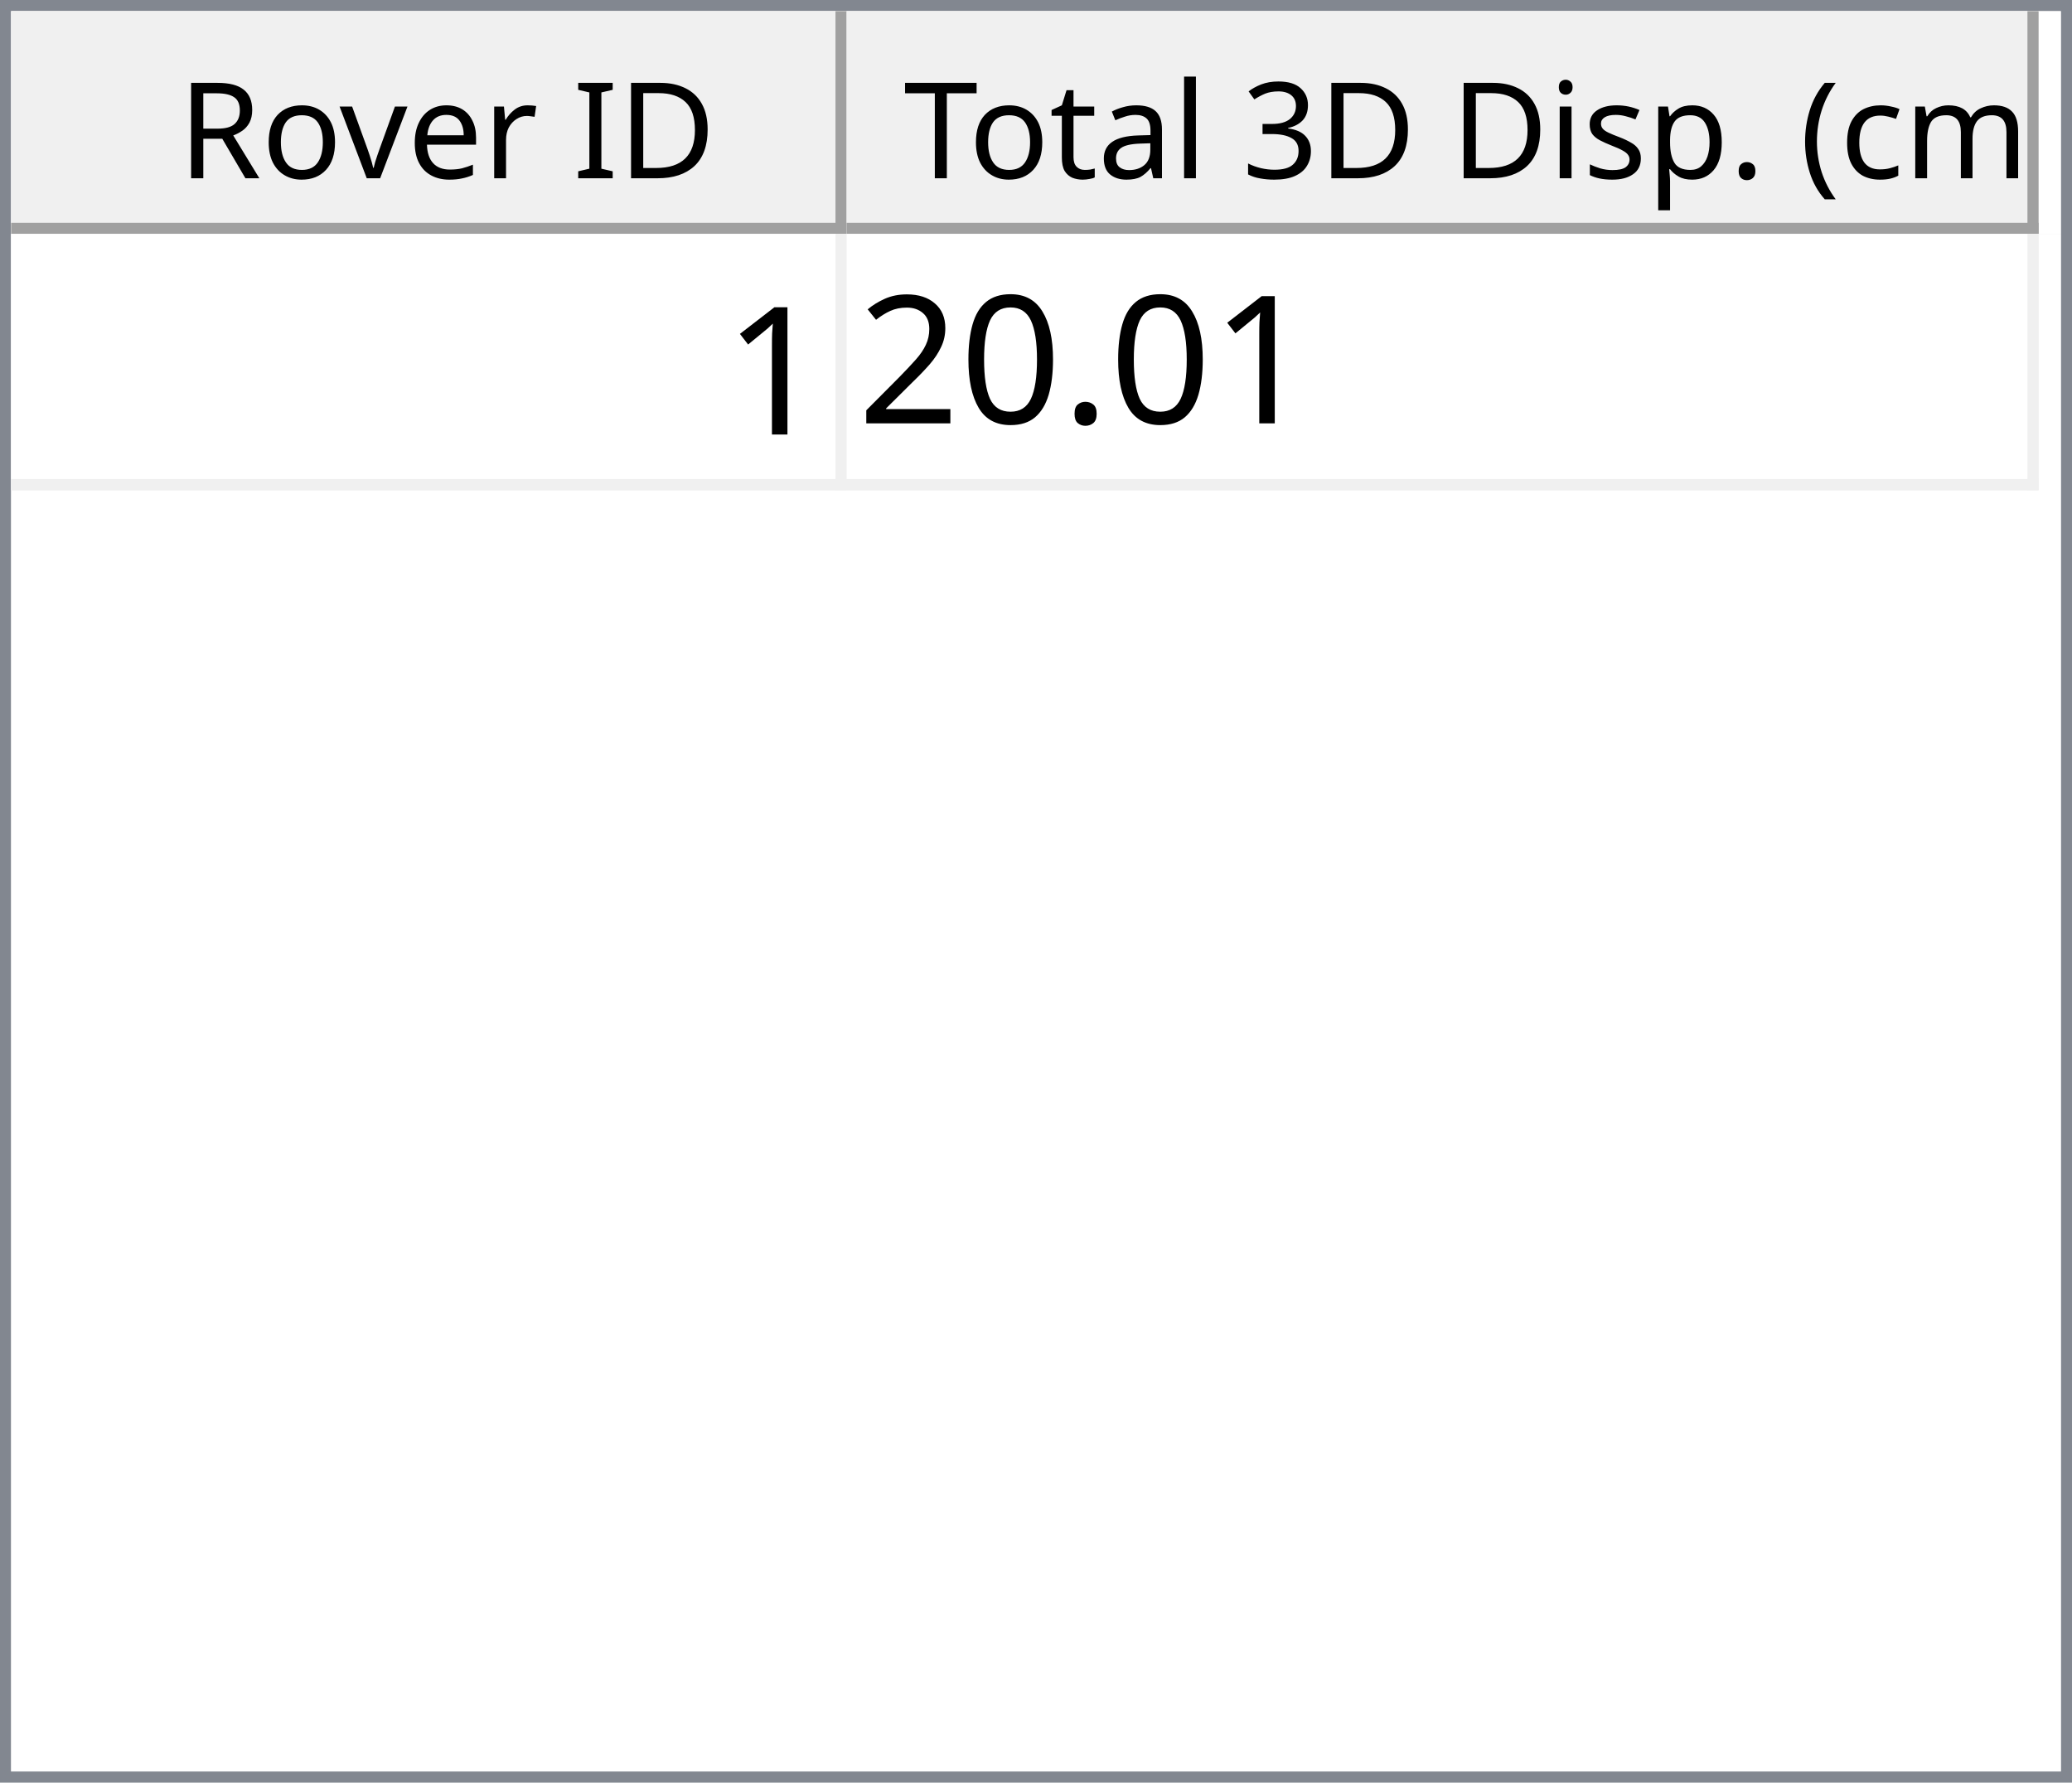
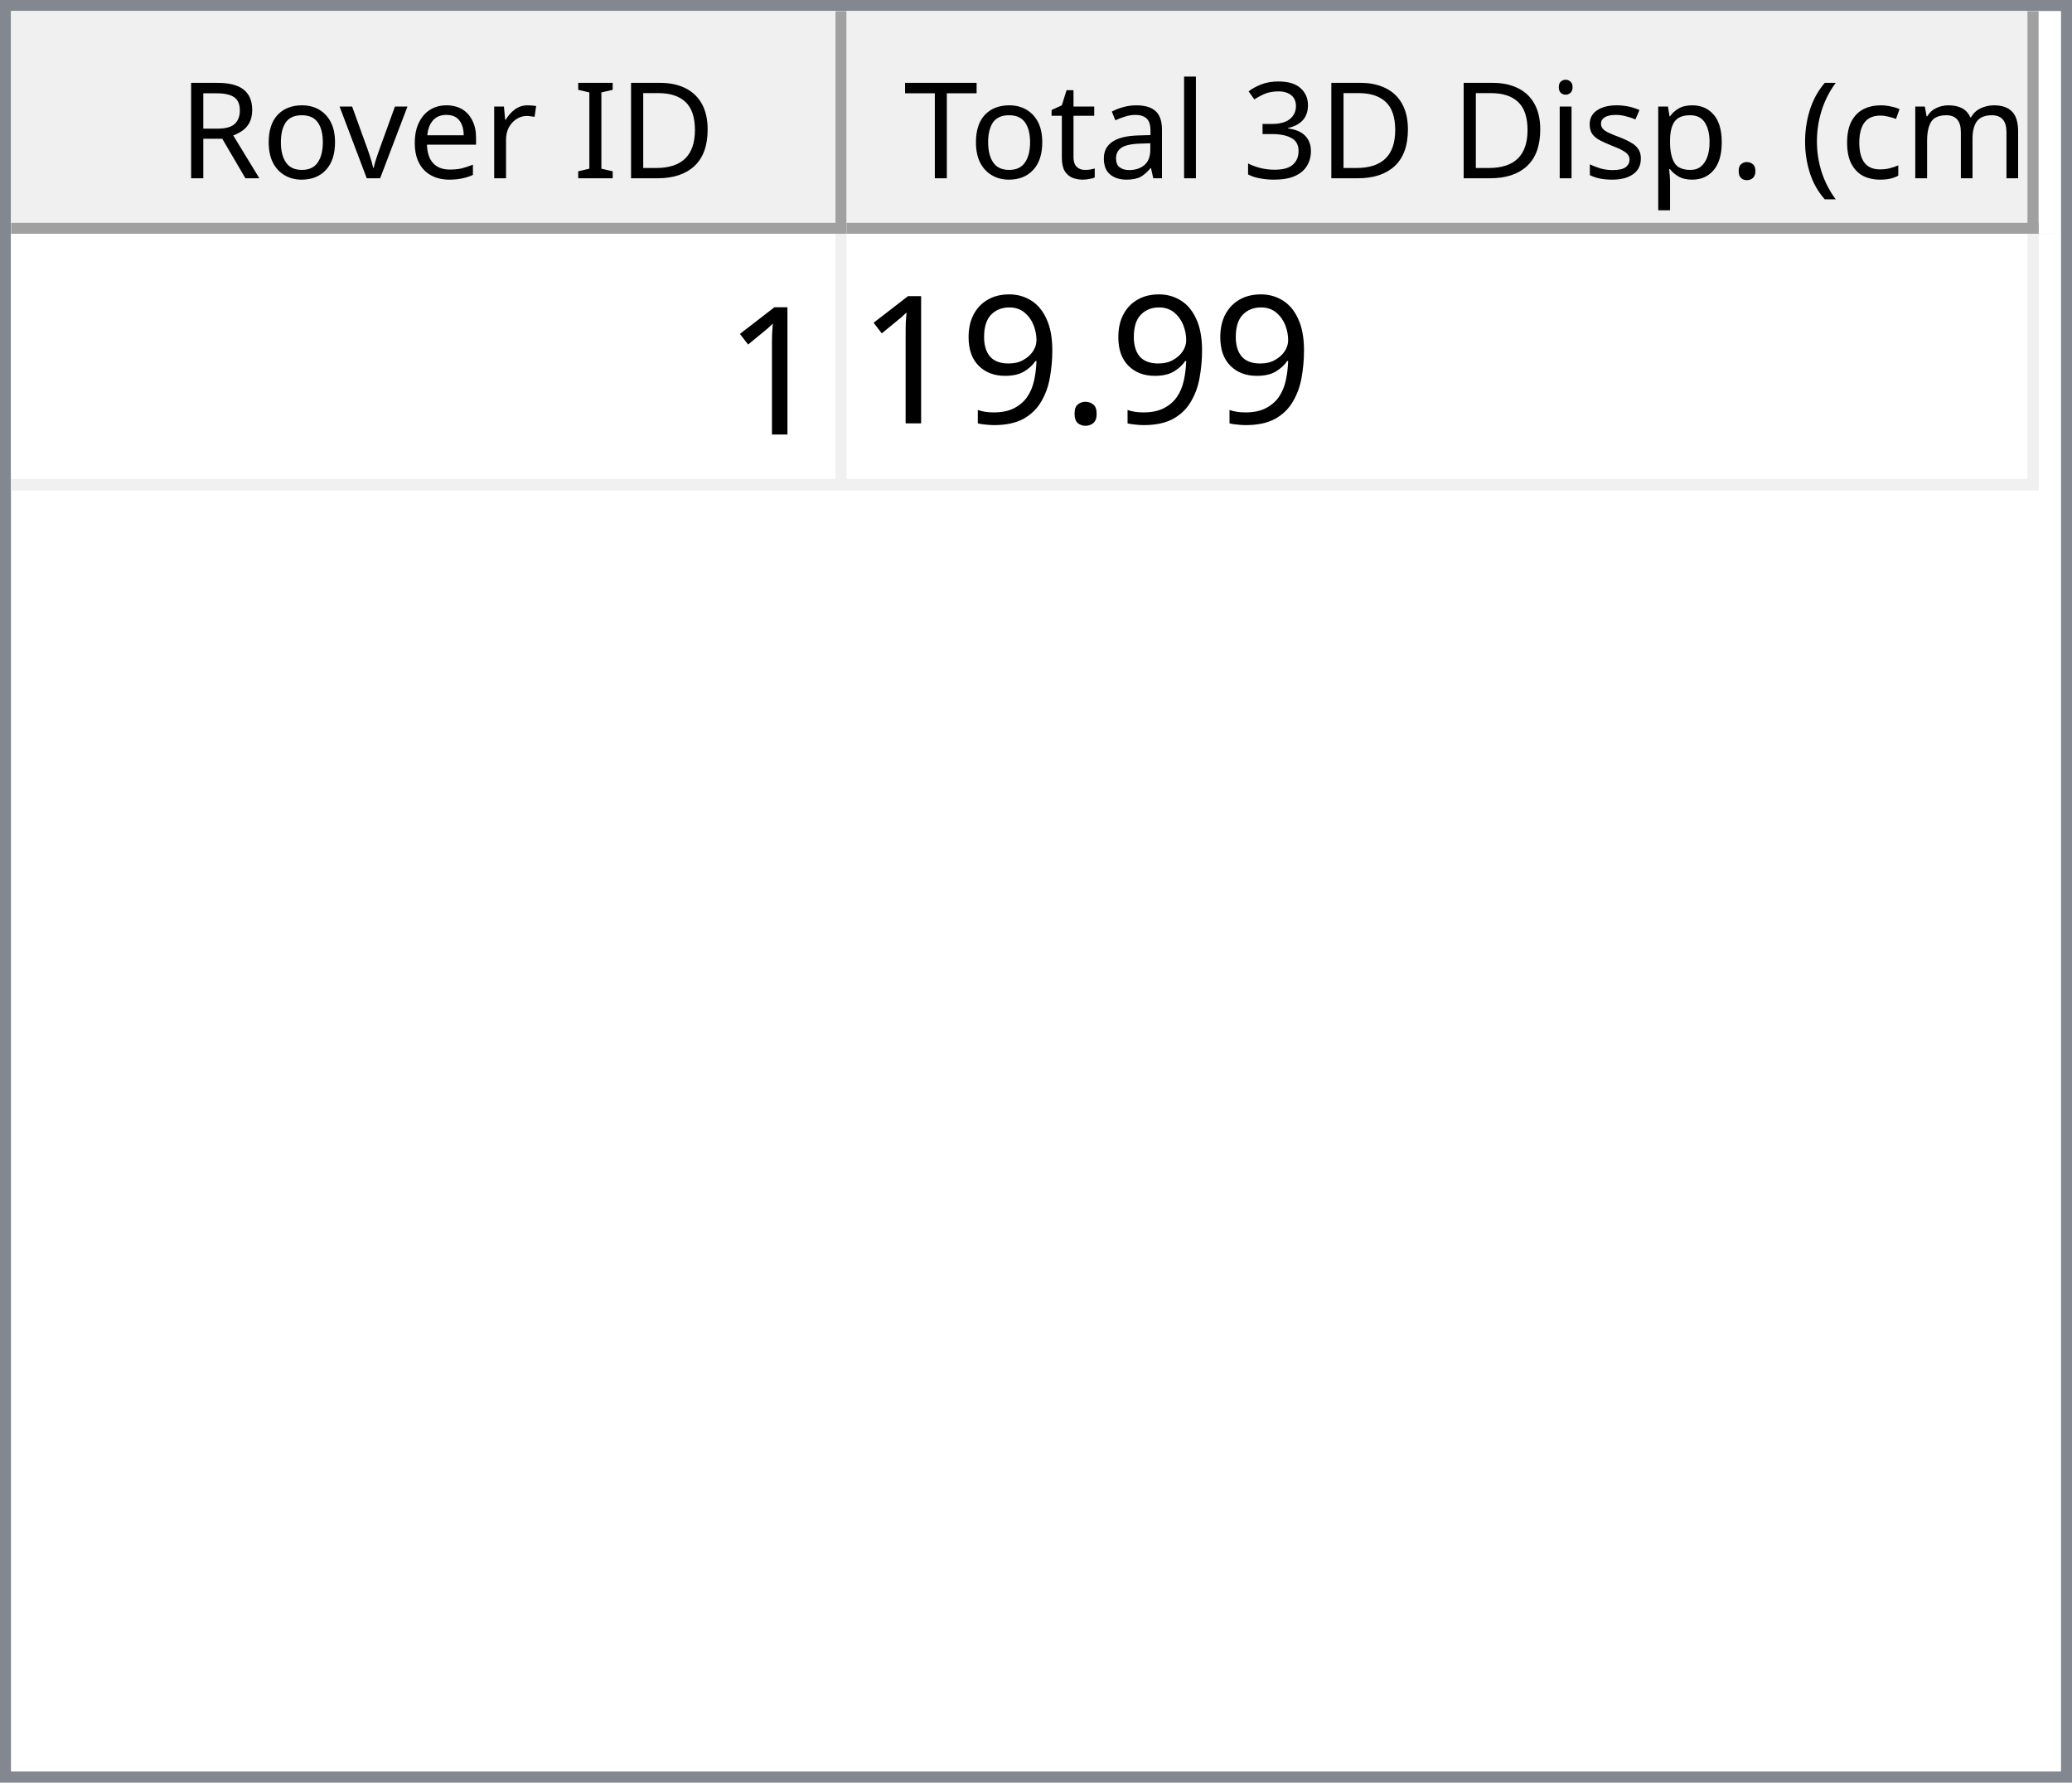
<svg xmlns="http://www.w3.org/2000/svg" style="fill-opacity:1; color-rendering:auto; color-interpolation:auto; text-rendering:auto; stroke:black; stroke-linecap:square; stroke-miterlimit:10; shape-rendering:auto; stroke-opacity:1; fill:black; stroke-dasharray:none; font-weight:normal; stroke-width:1; font-family:'Dialog'; font-style:normal; stroke-linejoin:miter; font-size:12px; stroke-dashoffset:0; image-rendering:auto;" width="186" height="160">
  <defs id="genericDefs" />
  <g>
    <defs id="defs1">
      <clipPath clipPathUnits="userSpaceOnUse" id="clipPath1">
        <path d="M0 0 L186 0 L186 160 L0 160 L0 0 Z" />
      </clipPath>
      <clipPath clipPathUnits="userSpaceOnUse" id="clipPath2">
        <path d="M0 0 L0 160 L186 160 L186 0 Z" />
      </clipPath>
      <clipPath clipPathUnits="userSpaceOnUse" id="clipPath3">
        <path d="M0 0 L0 20 L184 20 L184 0 Z" />
      </clipPath>
      <clipPath clipPathUnits="userSpaceOnUse" id="clipPath4">
        <path d="M0 0 L0 20 L75 20 L75 0 Z" />
      </clipPath>
      <clipPath clipPathUnits="userSpaceOnUse" id="clipPath5">
        <path d="M1 1 L1 19 L74 19 L74 1 Z" />
      </clipPath>
      <clipPath clipPathUnits="userSpaceOnUse" id="clipPath6">
        <path d="M0 0 L0 18 L73 18 L73 0 Z" />
      </clipPath>
      <clipPath clipPathUnits="userSpaceOnUse" id="clipPath7">
        <path d="M-0.5 -0.5 L-0.5 19.5 L74.5 19.5 L74.5 -0.5 Z" />
      </clipPath>
      <clipPath clipPathUnits="userSpaceOnUse" id="clipPath8">
        <path d="M0 0 L0 20 L107 20 L107 0 Z" />
      </clipPath>
      <clipPath clipPathUnits="userSpaceOnUse" id="clipPath9">
        <path d="M1 1 L1 19 L106 19 L106 1 Z" />
      </clipPath>
      <clipPath clipPathUnits="userSpaceOnUse" id="clipPath10">
        <path d="M0 0 L0 18 L105 18 L105 0 Z" />
      </clipPath>
      <clipPath clipPathUnits="userSpaceOnUse" id="clipPath11">
        <path d="M-0.5 -0.5 L-0.5 19.5 L106.5 19.5 L106.5 -0.5 Z" />
      </clipPath>
      <clipPath clipPathUnits="userSpaceOnUse" id="clipPath12">
        <path d="M0 0 L0 138 L184 138 L184 0 Z" />
      </clipPath>
      <clipPath clipPathUnits="userSpaceOnUse" id="clipPath13">
        <path d="M0 0 L0 23 L182 23 L182 0 Z" />
      </clipPath>
      <clipPath clipPathUnits="userSpaceOnUse" id="clipPath14">
        <path d="M-0.5 -0.5 L-0.5 22.5 L181.5 22.5 L181.5 -0.5 Z" />
      </clipPath>
      <clipPath clipPathUnits="userSpaceOnUse" id="clipPath15">
        <path d="M0 0 L0 22 L74 22 L74 0 Z" />
      </clipPath>
      <clipPath clipPathUnits="userSpaceOnUse" id="clipPath16">
        <path d="M0 0 L0 22 L106 22 L106 0 Z" />
      </clipPath>
      <font horiz-adv-x="64.551" id="font1">
        <font-face ascent="107.91" descent="25.098" units-per-em="100" style="font-style:normal; font-family:Segoe UI; font-weight:normal;" />
        <missing-glyph horiz-adv-x="64.551" d="M8.109 0 L8.109 68.266 L56.453 68.266 L56.453 0 L8.109 0 ZM15.328 7.234 L49.219 7.234 L49.219 61.031 L15.328 61.031 L15.328 7.234 Z" />
        <glyph unicode="D" horiz-adv-x="70.117" d="M9.188 0 L9.188 70.016 L28.516 70.016 Q65.531 70.016 65.531 35.891 Q65.531 19.672 55.25 9.836 Q44.969 0 27.734 0 L9.188 0 ZM17.391 62.594 L17.391 7.422 L27.828 7.422 Q41.609 7.422 49.273 14.797 Q56.938 22.172 56.938 35.688 Q56.938 62.594 28.328 62.594 L17.391 62.594 Z" />
        <glyph unicode="I" horiz-adv-x="26.611" d="M17.391 0 L9.188 0 L9.188 70.016 L17.391 70.016 L17.391 0 Z" />
        <glyph unicode=" " horiz-adv-x="27.393" d="" />
        <glyph unicode="r" horiz-adv-x="34.766" d="M34.188 41.891 Q32.078 43.5 28.125 43.5 Q23 43.5 19.555 38.672 Q16.109 33.844 16.109 25.484 L16.109 0 L8.109 0 L8.109 50 L16.109 50 L16.109 39.703 L16.312 39.703 Q18.016 44.969 21.531 47.922 Q25.047 50.875 29.391 50.875 Q32.516 50.875 34.188 50.203 L34.188 41.891 Z" />
        <glyph unicode="e" horiz-adv-x="52.295" d="M48.297 23 L12.984 23 Q13.188 14.656 17.484 10.109 Q21.781 5.562 29.297 5.562 Q37.75 5.562 44.828 11.141 L44.828 3.609 Q38.234 -1.172 27.391 -1.172 Q16.797 -1.172 10.742 5.641 Q4.688 12.453 4.688 24.812 Q4.688 36.469 11.305 43.82 Q17.922 51.172 27.734 51.172 Q37.547 51.172 42.922 44.828 Q48.297 38.484 48.297 27.203 L48.297 23 ZM40.094 29.781 Q40.047 36.719 36.75 40.578 Q33.453 44.438 27.594 44.438 Q21.922 44.438 17.969 40.383 Q14.016 36.328 13.094 29.781 L40.094 29.781 Z" />
        <glyph unicode="v" horiz-adv-x="47.9" d="M47.406 50 L27.484 0 L19.625 0 L0.688 50 L9.469 50 L22.172 13.672 Q23.578 9.672 23.922 6.688 L24.125 6.688 Q24.609 10.453 25.688 13.484 L38.969 50 L47.406 50 Z" />
        <glyph unicode="o" horiz-adv-x="58.594" d="M29 -1.172 Q17.922 -1.172 11.305 5.836 Q4.688 12.844 4.688 24.422 Q4.688 37.016 11.57 44.094 Q18.453 51.172 30.172 51.172 Q41.359 51.172 47.633 44.289 Q53.906 37.406 53.906 25.203 Q53.906 13.234 47.141 6.031 Q40.375 -1.172 29 -1.172 ZM29.594 44.438 Q21.875 44.438 17.383 39.188 Q12.891 33.938 12.891 24.703 Q12.891 15.828 17.43 10.695 Q21.969 5.562 29.594 5.562 Q37.359 5.562 41.531 10.594 Q45.703 15.625 45.703 24.906 Q45.703 34.281 41.531 39.359 Q37.359 44.438 29.594 44.438 Z" />
        <glyph unicode="R" horiz-adv-x="59.814" d="M59.375 0 L49.609 0 L37.891 19.625 Q36.281 22.359 34.766 24.289 Q33.25 26.219 31.664 27.438 Q30.078 28.656 28.25 29.219 Q26.422 29.781 24.125 29.781 L17.391 29.781 L17.391 0 L9.188 0 L9.188 70.016 L30.078 70.016 Q34.672 70.016 38.555 68.867 Q42.438 67.719 45.289 65.375 Q48.141 63.031 49.758 59.547 Q51.375 56.062 51.375 51.375 Q51.375 47.703 50.273 44.656 Q49.172 41.609 47.148 39.211 Q45.125 36.812 42.266 35.133 Q39.406 33.453 35.844 32.516 L35.844 32.328 Q37.594 31.547 38.891 30.547 Q40.188 29.547 41.359 28.18 Q42.531 26.812 43.68 25.078 Q44.828 23.344 46.234 21.047 L59.375 0 ZM17.391 62.594 L17.391 37.203 L28.516 37.203 Q31.594 37.203 34.203 38.133 Q36.812 39.062 38.719 40.797 Q40.625 42.531 41.703 45.047 Q42.781 47.562 42.781 50.688 Q42.781 56.297 39.141 59.445 Q35.5 62.594 28.609 62.594 L17.391 62.594 Z" />
        <glyph unicode=")" horiz-adv-x="30.176" d="M8.297 -15.922 L1.172 -15.922 Q16.406 2.344 16.406 26.812 Q16.406 51.469 1.078 70.016 L8.297 70.016 Q23.531 52.156 23.531 26.703 Q23.531 1.375 8.297 -15.922 Z" />
        <glyph unicode="m" horiz-adv-x="86.133" d="M79.109 0 L71.094 0 L71.094 28.719 Q71.094 37.016 68.531 40.727 Q65.969 44.438 59.906 44.438 Q54.781 44.438 51.195 39.75 Q47.609 35.062 47.609 28.516 L47.609 0 L39.594 0 L39.594 29.688 Q39.594 44.438 28.219 44.438 Q22.953 44.438 19.531 40.016 Q16.109 35.594 16.109 28.516 L16.109 0 L8.109 0 L8.109 50 L16.109 50 L16.109 42.094 L16.312 42.094 Q21.625 51.172 31.844 51.172 Q36.969 51.172 40.773 48.312 Q44.578 45.453 46 40.828 Q51.562 51.172 62.594 51.172 Q79.109 51.172 79.109 30.812 L79.109 0 Z" />
        <glyph unicode="c" horiz-adv-x="46.191" d="M42.188 2.297 Q36.422 -1.172 28.516 -1.172 Q17.828 -1.172 11.258 5.789 Q4.688 12.75 4.688 23.828 Q4.688 36.188 11.766 43.68 Q18.844 51.172 30.672 51.172 Q37.25 51.172 42.281 48.734 L42.281 40.531 Q36.719 44.438 30.375 44.438 Q22.703 44.438 17.797 38.945 Q12.891 33.453 12.891 24.516 Q12.891 15.719 17.508 10.641 Q22.125 5.562 29.891 5.562 Q36.422 5.562 42.188 9.906 L42.188 2.297 Z" />
        <glyph unicode="(" horiz-adv-x="30.176" d="M29.109 -15.922 L21.969 -15.922 Q6.844 1.375 6.844 26.703 Q6.844 52.156 21.969 70.016 L29.203 70.016 Q13.875 51.469 13.875 26.812 Q13.875 2.344 29.109 -15.922 Z" />
        <glyph unicode="." horiz-adv-x="21.68" d="M10.891 -1.078 Q8.641 -1.078 7.055 0.539 Q5.469 2.156 5.469 4.391 Q5.469 6.641 7.055 8.273 Q8.641 9.906 10.891 9.906 Q13.188 9.906 14.797 8.273 Q16.406 6.641 16.406 4.391 Q16.406 2.156 14.797 0.539 Q13.188 -1.078 10.891 -1.078 Z" />
        <glyph unicode="p" horiz-adv-x="58.789" d="M16.312 7.234 L16.109 7.234 L16.109 -23 L8.109 -23 L8.109 50 L16.109 50 L16.109 41.219 L16.312 41.219 Q22.219 51.172 33.594 51.172 Q43.266 51.172 48.688 44.461 Q54.109 37.75 54.109 26.469 Q54.109 13.922 48 6.375 Q41.891 -1.172 31.297 -1.172 Q21.578 -1.172 16.312 7.234 ZM16.109 27.391 L16.109 20.406 Q16.109 14.203 20.141 9.883 Q24.172 5.562 30.375 5.562 Q37.641 5.562 41.773 11.133 Q45.906 16.703 45.906 26.609 Q45.906 34.969 42.047 39.703 Q38.188 44.438 31.594 44.438 Q24.609 44.438 20.359 39.578 Q16.109 34.719 16.109 27.391 Z" />
        <glyph unicode="s" horiz-adv-x="42.432" d="M5.078 1.812 L5.078 10.406 Q11.625 5.562 19.484 5.562 Q30.031 5.562 30.031 12.594 Q30.031 14.594 29.125 15.992 Q28.219 17.391 26.68 18.461 Q25.141 19.531 23.07 20.383 Q21 21.234 18.609 22.172 Q15.281 23.484 12.766 24.828 Q10.25 26.172 8.57 27.859 Q6.891 29.547 6.031 31.695 Q5.172 33.844 5.172 36.719 Q5.172 40.234 6.789 42.945 Q8.406 45.656 11.086 47.484 Q13.766 49.312 17.211 50.242 Q20.656 51.172 24.312 51.172 Q30.812 51.172 35.938 48.922 L35.938 40.828 Q30.422 44.438 23.25 44.438 Q21 44.438 19.195 43.922 Q17.391 43.406 16.094 42.477 Q14.797 41.547 14.086 40.258 Q13.375 38.969 13.375 37.406 Q13.375 35.453 14.086 34.133 Q14.797 32.812 16.164 31.789 Q17.531 30.766 19.484 29.938 Q21.438 29.109 23.922 28.125 Q27.25 26.859 29.883 25.516 Q32.516 24.172 34.375 22.484 Q36.234 20.797 37.234 18.602 Q38.234 16.406 38.234 13.375 Q38.234 9.672 36.602 6.938 Q34.969 4.203 32.234 2.398 Q29.5 0.594 25.93 -0.289 Q22.359 -1.172 18.453 -1.172 Q10.75 -1.172 5.078 1.812 Z" />
        <glyph unicode="i" horiz-adv-x="24.219" d="M12.203 62.703 Q10.062 62.703 8.547 64.164 Q7.031 65.625 7.031 67.875 Q7.031 70.125 8.547 71.609 Q10.062 73.094 12.203 73.094 Q14.406 73.094 15.945 71.609 Q17.484 70.125 17.484 67.875 Q17.484 65.719 15.945 64.211 Q14.406 62.703 12.203 62.703 ZM16.109 0 L8.109 0 L8.109 50 L16.109 50 L16.109 0 Z" />
        <glyph unicode="3" horiz-adv-x="53.906" d="M46.531 19.828 Q46.531 15.094 44.75 11.211 Q42.969 7.328 39.719 4.57 Q36.469 1.812 31.93 0.297 Q27.391 -1.219 21.922 -1.219 Q11.922 -1.219 6 2.594 L6 11.188 Q13.094 5.609 22.219 5.609 Q25.875 5.609 28.828 6.539 Q31.781 7.469 33.906 9.227 Q36.031 10.984 37.18 13.477 Q38.328 15.969 38.328 19.094 Q38.328 32.812 18.797 32.812 L12.984 32.812 L12.984 39.594 L18.5 39.594 Q35.797 39.594 35.797 52.484 Q35.797 64.406 22.609 64.406 Q15.188 64.406 8.688 59.422 L8.688 67.188 Q15.375 71.188 24.609 71.188 Q29 71.188 32.57 69.969 Q36.141 68.75 38.68 66.555 Q41.219 64.359 42.609 61.281 Q44 58.203 44 54.5 Q44 40.672 30.031 36.719 L30.031 36.531 Q33.594 36.141 36.625 34.797 Q39.656 33.453 41.852 31.305 Q44.047 29.156 45.289 26.25 Q46.531 23.344 46.531 19.828 Z" />
        <glyph unicode="l" horiz-adv-x="24.219" d="M16.109 0 L8.109 0 L8.109 74.031 L16.109 74.031 L16.109 0 Z" />
        <glyph unicode="a" horiz-adv-x="50.879" d="M43.891 0 L35.891 0 L35.891 7.812 L35.688 7.812 Q30.469 -1.172 20.312 -1.172 Q12.844 -1.172 8.617 2.781 Q4.391 6.734 4.391 13.281 Q4.391 27.297 20.906 29.594 L35.891 31.688 Q35.891 44.438 25.594 44.438 Q16.547 44.438 9.281 38.281 L9.281 46.484 Q16.656 51.172 26.266 51.172 Q43.891 51.172 43.891 32.516 L43.891 0 ZM35.891 25.297 L23.828 23.641 Q18.266 22.859 15.43 20.875 Q12.594 18.891 12.594 13.875 Q12.594 10.203 15.211 7.883 Q17.828 5.562 22.172 5.562 Q28.125 5.562 32.008 9.742 Q35.891 13.922 35.891 20.312 L35.891 25.297 Z" />
        <glyph unicode="t" horiz-adv-x="33.887" d="M31.297 0.484 Q28.469 -1.078 23.828 -1.078 Q10.688 -1.078 10.688 13.578 L10.688 43.172 L2.094 43.172 L2.094 50 L10.688 50 L10.688 62.203 L18.703 64.797 L18.703 50 L31.297 50 L31.297 43.172 L18.703 43.172 L18.703 14.984 Q18.703 9.969 20.414 7.82 Q22.125 5.672 26.078 5.672 Q29.109 5.672 31.297 7.328 L31.297 0.484 Z" />
        <glyph unicode="T" horiz-adv-x="52.393" d="M50.594 62.594 L30.375 62.594 L30.375 0 L22.172 0 L22.172 62.594 L2 62.594 L2 70.016 L50.594 70.016 L50.594 62.594 Z" />
      </font>
      <font horiz-adv-x="75.0" id="font2">
        <font-face ascent="100.537" descent="21.973" units-per-em="100" style="font-style:normal; font-family:sans-serif; font-weight:normal;" />
        <missing-glyph horiz-adv-x="75.0" d="M12.5 0 L12.5 62.5 L62.5 62.5 L62.5 0 L12.5 0 ZM14.062 1.562 L60.938 1.562 L60.938 60.938 L14.062 60.938 L14.062 1.562 Z" />
        <glyph unicode="1" horiz-adv-x="55.615" d="M37.25 0 L28.469 0 L28.469 56 Q25.297 52.984 20.141 49.953 Q14.984 46.922 10.891 45.406 L10.891 53.906 Q18.266 57.375 23.781 62.305 Q29.297 67.234 31.594 71.875 L37.25 71.875 L37.25 0 Z" />
        <glyph unicode="." horiz-adv-x="27.783" d="M9.078 0 L9.078 10.016 L19.094 10.016 L19.094 0 L9.078 0 Z" />
-         <glyph unicode="0" horiz-adv-x="55.615" d="M4.156 35.297 Q4.156 48 6.766 55.742 Q9.375 63.484 14.523 67.68 Q19.672 71.875 27.484 71.875 Q33.25 71.875 37.594 69.555 Q41.938 67.234 44.773 62.867 Q47.609 58.5 49.219 52.227 Q50.828 45.953 50.828 35.297 Q50.828 22.703 48.242 14.969 Q45.656 7.234 40.508 3.008 Q35.359 -1.219 27.484 -1.219 Q17.141 -1.219 11.234 6.203 Q4.156 15.141 4.156 35.297 ZM13.188 35.297 Q13.188 17.672 17.312 11.836 Q21.438 6 27.484 6 Q33.547 6 37.672 11.859 Q41.797 17.719 41.797 35.297 Q41.797 52.984 37.672 58.789 Q33.547 64.594 27.391 64.594 Q21.344 64.594 17.719 59.469 Q13.188 52.938 13.188 35.297 Z" />
-         <glyph unicode="2" horiz-adv-x="55.615" d="M50.344 8.453 L50.344 0 L3.031 0 Q2.938 3.172 4.047 6.109 Q5.859 10.938 9.836 15.625 Q13.812 20.312 21.344 26.469 Q33.016 36.031 37.117 41.625 Q41.219 47.219 41.219 52.203 Q41.219 57.422 37.477 61.008 Q33.734 64.594 27.734 64.594 Q21.391 64.594 17.578 60.789 Q13.766 56.984 13.719 50.25 L4.688 51.172 Q5.609 61.281 11.664 66.578 Q17.719 71.875 27.938 71.875 Q38.234 71.875 44.242 66.164 Q50.25 60.453 50.25 52 Q50.25 47.703 48.492 43.555 Q46.734 39.406 42.656 34.812 Q38.578 30.219 29.109 22.219 Q21.188 15.578 18.945 13.211 Q16.703 10.844 15.234 8.453 L50.344 8.453 Z" />
+         <glyph unicode="9" horiz-adv-x="55.615" d="M5.469 16.547 L13.922 17.328 Q14.984 11.375 18.016 8.688 Q21.047 6 25.781 6 Q29.828 6 32.883 7.859 Q35.938 9.719 37.891 12.82 Q39.844 15.922 41.164 21.195 Q42.484 26.469 42.484 31.938 Q42.484 32.516 42.438 33.688 Q39.797 29.5 35.234 26.883 Q30.672 24.266 25.344 24.266 Q16.453 24.266 10.305 30.711 Q4.156 37.156 4.156 47.703 Q4.156 58.594 10.578 65.234 Q17 71.875 26.656 71.875 Q33.641 71.875 39.43 68.117 Q45.219 64.359 48.219 57.398 Q51.219 50.438 51.219 37.25 Q51.219 23.531 48.242 15.406 Q45.266 7.281 39.383 3.031 Q33.5 -1.219 25.594 -1.219 Q17.188 -1.219 11.867 3.445 Q6.547 8.109 5.469 16.547 ZM41.453 48.141 Q41.453 55.719 37.43 60.156 Q33.406 64.594 27.734 64.594 Q21.875 64.594 17.531 59.812 Q13.188 55.031 13.188 47.406 Q13.188 40.578 17.312 36.305 Q21.438 32.031 27.484 32.031 Q33.594 32.031 37.523 36.305 Q41.453 40.578 41.453 48.141 Z" />
      </font>
    </defs>
    <g style="fill:white; stroke:white;">
      <rect x="0" y="0" width="186" style="clip-path:url(#clipPath1); stroke:none;" height="160" />
    </g>
    <g style="fill:white; text-rendering:optimizeSpeed; color-rendering:optimizeSpeed; image-rendering:optimizeSpeed; shape-rendering:crispEdges; stroke:white; color-interpolation:sRGB;">
      <rect x="0" width="186" height="160" y="0" style="stroke:none;" />
      <path style="stroke:none;" d="M0 160 L186 160 L186 0 L0 0 Z" />
    </g>
    <g style="fill:rgb(240,240,240); font-family:'Segoe UI'; stroke:rgb(240,240,240);">
      <rect x="0" y="0" width="186" style="clip-path:url(#clipPath2); stroke:none;" height="160" />
    </g>
    <g style="fill:rgb(130,135,144); font-family:'Segoe UI'; stroke:rgb(130,135,144);">
      <path d="M0 0 L186 0 L186 160 L0 160 L0 0 ZM1 1 L185 1 L185 159 L1 159 L1 1 Z" style="fill-rule:evenodd; clip-path:url(#clipPath2); stroke:none;" />
    </g>
    <g style="fill:white; font-family:'Segoe UI'; stroke:white;" transform="translate(1,1)">
      <rect x="0" y="0" width="184" style="clip-path:url(#clipPath3); stroke:none;" height="20" />
    </g>
    <g style="fill:rgb(240,240,240); font-family:'Segoe UI'; stroke:rgb(240,240,240);" transform="translate(1,1)">
      <rect x="0" y="0" width="75" style="clip-path:url(#clipPath4); stroke:none;" height="20" />
    </g>
    <g style="font-family:'Segoe UI';" transform="translate(2,2)">
      <text x="14" xml:space="preserve" y="14" style="clip-path:url(#clipPath6); stroke:none;">Rover ID</text>
    </g>
    <g style="fill:rgb(160,160,160); font-family:'Segoe UI'; stroke:rgb(160,160,160); stroke-linejoin:bevel;" transform="translate(1.5,1.5)">
      <line x1="74" x2="74" y1="0" style="fill:none; clip-path:url(#clipPath7);" y2="19" />
    </g>
    <g style="fill:rgb(160,160,160); font-family:'Segoe UI'; stroke:rgb(160,160,160); stroke-linejoin:bevel;" transform="matrix(1,0,0,1,1,1) translate(0.5,0.5)">
      <line x1="0" x2="74" y1="19" style="fill:none; clip-path:url(#clipPath7);" y2="19" />
    </g>
    <g style="fill:rgb(240,240,240); font-family:'Segoe UI'; stroke:rgb(240,240,240);" transform="translate(76,1)">
      <rect x="0" y="0" width="107" style="clip-path:url(#clipPath8); stroke:none;" height="20" />
    </g>
    <g style="font-family:'Segoe UI';" transform="translate(77,2)">
      <text x="1" xml:space="preserve" y="14" style="clip-path:url(#clipPath10); stroke:none;"> Total 3D Disp. (cm)</text>
    </g>
    <g style="fill:rgb(160,160,160); font-family:'Segoe UI'; stroke:rgb(160,160,160); stroke-linejoin:bevel;" transform="translate(76.5,1.5)">
      <line x1="106" x2="106" y1="0" style="fill:none; clip-path:url(#clipPath11);" y2="19" />
    </g>
    <g style="fill:rgb(160,160,160); font-family:'Segoe UI'; stroke:rgb(160,160,160); stroke-linejoin:bevel;" transform="matrix(1,0,0,1,76,1) translate(0.5,0.5)">
      <line x1="0" x2="106" y1="19" style="fill:none; clip-path:url(#clipPath11);" y2="19" />
    </g>
    <g style="fill:white; font-family:'Segoe UI'; stroke:white;" transform="translate(1,21)">
      <rect x="0" y="0" width="184" style="clip-path:url(#clipPath12); stroke:none;" height="138" />
    </g>
    <g style="fill:rgb(240,240,240); font-size:16px; font-family:sans-serif; stroke:rgb(240,240,240);" transform="translate(1,21)">
      <rect x="0" y="0" width="182" style="clip-path:url(#clipPath13); stroke:none;" height="23" />
      <line transform="translate(0.5,0.5)" x1="0" x2="181" y1="22" style="clip-path:url(#clipPath14); fill:none; stroke-linejoin:bevel;" y2="22" />
    </g>
    <g transform="matrix(1,0,0,1,1,21) translate(0.5,0.5)" style="fill:rgb(240,240,240); font-size:16px; font-family:sans-serif; stroke:rgb(240,240,240); stroke-linejoin:bevel;">
      <line x1="74" x2="74" y1="0" style="fill:none; clip-path:url(#clipPath14);" y2="22" />
    </g>
    <g transform="matrix(1,0,0,1,1,21) translate(0.5,0.5)" style="fill:rgb(240,240,240); font-size:16px; font-family:sans-serif; stroke:rgb(240,240,240); stroke-linejoin:bevel;">
      <line x1="181" x2="181" y1="0" style="fill:none; clip-path:url(#clipPath14);" y2="22" />
    </g>
    <g style="fill:white; font-size:16px; font-family:sans-serif; stroke:white;" transform="matrix(1,0,0,1,1,21)">
      <rect x="0" y="0" width="74" style="clip-path:url(#clipPath15); stroke:none;" height="22" />
      <text x="64" y="18" style="fill:black; clip-path:url(#clipPath15); stroke:none;" xml:space="preserve">1</text>
    </g>
    <g style="fill:white; font-size:16px; font-family:sans-serif; stroke:white;" transform="matrix(1,0,0,1,1,21) translate(75,0)">
      <rect x="0" y="0" width="106" style="clip-path:url(#clipPath16); stroke:none;" height="22" />
-       <text x="1" y="17" style="fill:black; clip-path:url(#clipPath16); stroke:none;" xml:space="preserve">20.01</text>
+       <text x="1" y="17" style="fill:black; clip-path:url(#clipPath16); stroke:none;" xml:space="preserve">19.99</text>
    </g>
  </g>
</svg>
